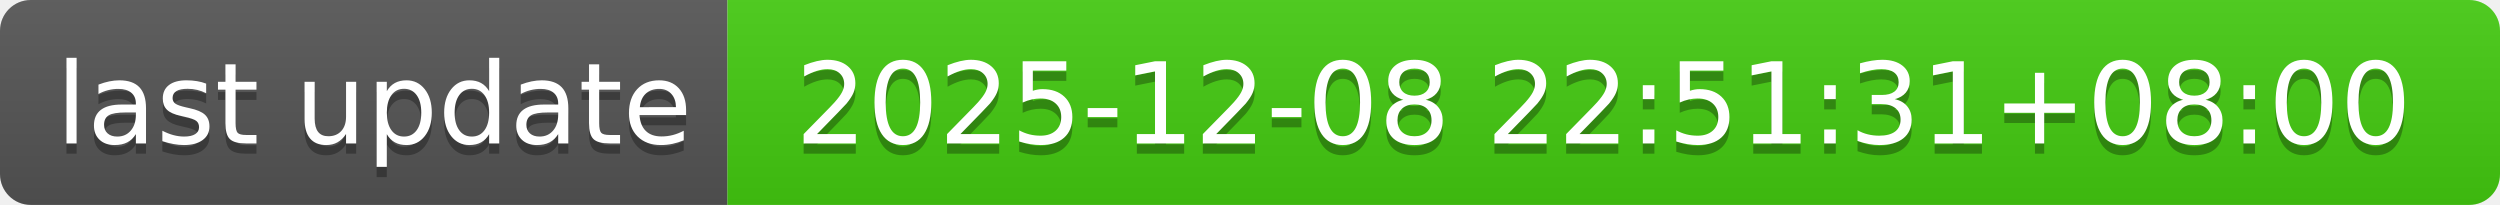
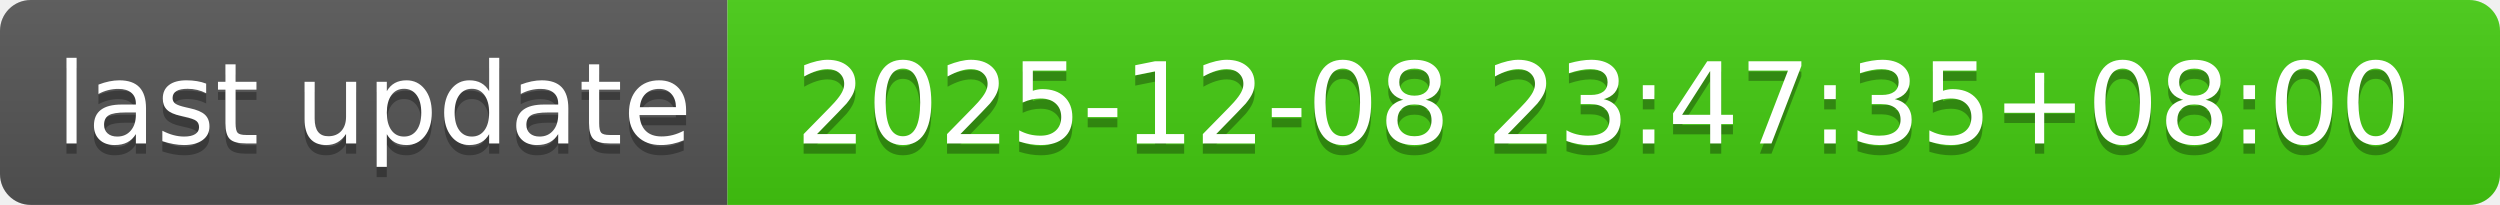
- <svg xmlns="http://www.w3.org/2000/svg" width="244" height="20" role="img" aria-label="last update: 2025-12-08 22:51:31+08:00">
+ <svg xmlns="http://www.w3.org/2000/svg" width="244" height="20" role="img" aria-label="last update: 2025-12-08 23:47:35+08:00">
  <linearGradient id="s" x2="0" y2="100%">
    <stop offset="0" stop-color="#bbb" stop-opacity=".1" />
    <stop offset="1" stop-opacity=".1" />
  </linearGradient>
  <clipPath id="r">
    <rect width="244" height="20" rx="3" fill="#fff" />
  </clipPath>
  <g clip-path="url(#r)">
    <rect width="71" height="20" fill="#555" />
    <rect x="71" width="173" height="20" fill="#4c1" />
    <rect width="244" height="20" fill="url(#s)" />
  </g>
  <g fill="#fff" text-anchor="middle" font-family="Verdana,Geneva,DejaVu Sans,sans-serif" text-rendering="geometricPrecision" font-size="110">
    <text aria-hidden="true" x="365" y="150" fill="#010101" fill-opacity=".3" transform="scale(.1)" textLength="610">last update</text>
    <text x="365" y="140" transform="scale(.1)" fill="#fff" textLength="610">last update</text>
-     <text aria-hidden="true" x="1565" y="150" fill="#010101" fill-opacity=".3" transform="scale(.1)" textLength="1630">2025-12-08 22:51:31+08:00</text>
-     <text x="1565" y="140" transform="scale(.1)" fill="#fff" textLength="1630">2025-12-08 22:51:31+08:00</text>
+     <text aria-hidden="true" x="1565" y="150" fill="#010101" fill-opacity=".3" transform="scale(.1)" textLength="1630">2025-12-08 23:47:35+08:00</text>
+     <text x="1565" y="140" transform="scale(.1)" fill="#fff" textLength="1630">2025-12-08 23:47:35+08:00</text>
  </g>
</svg>
